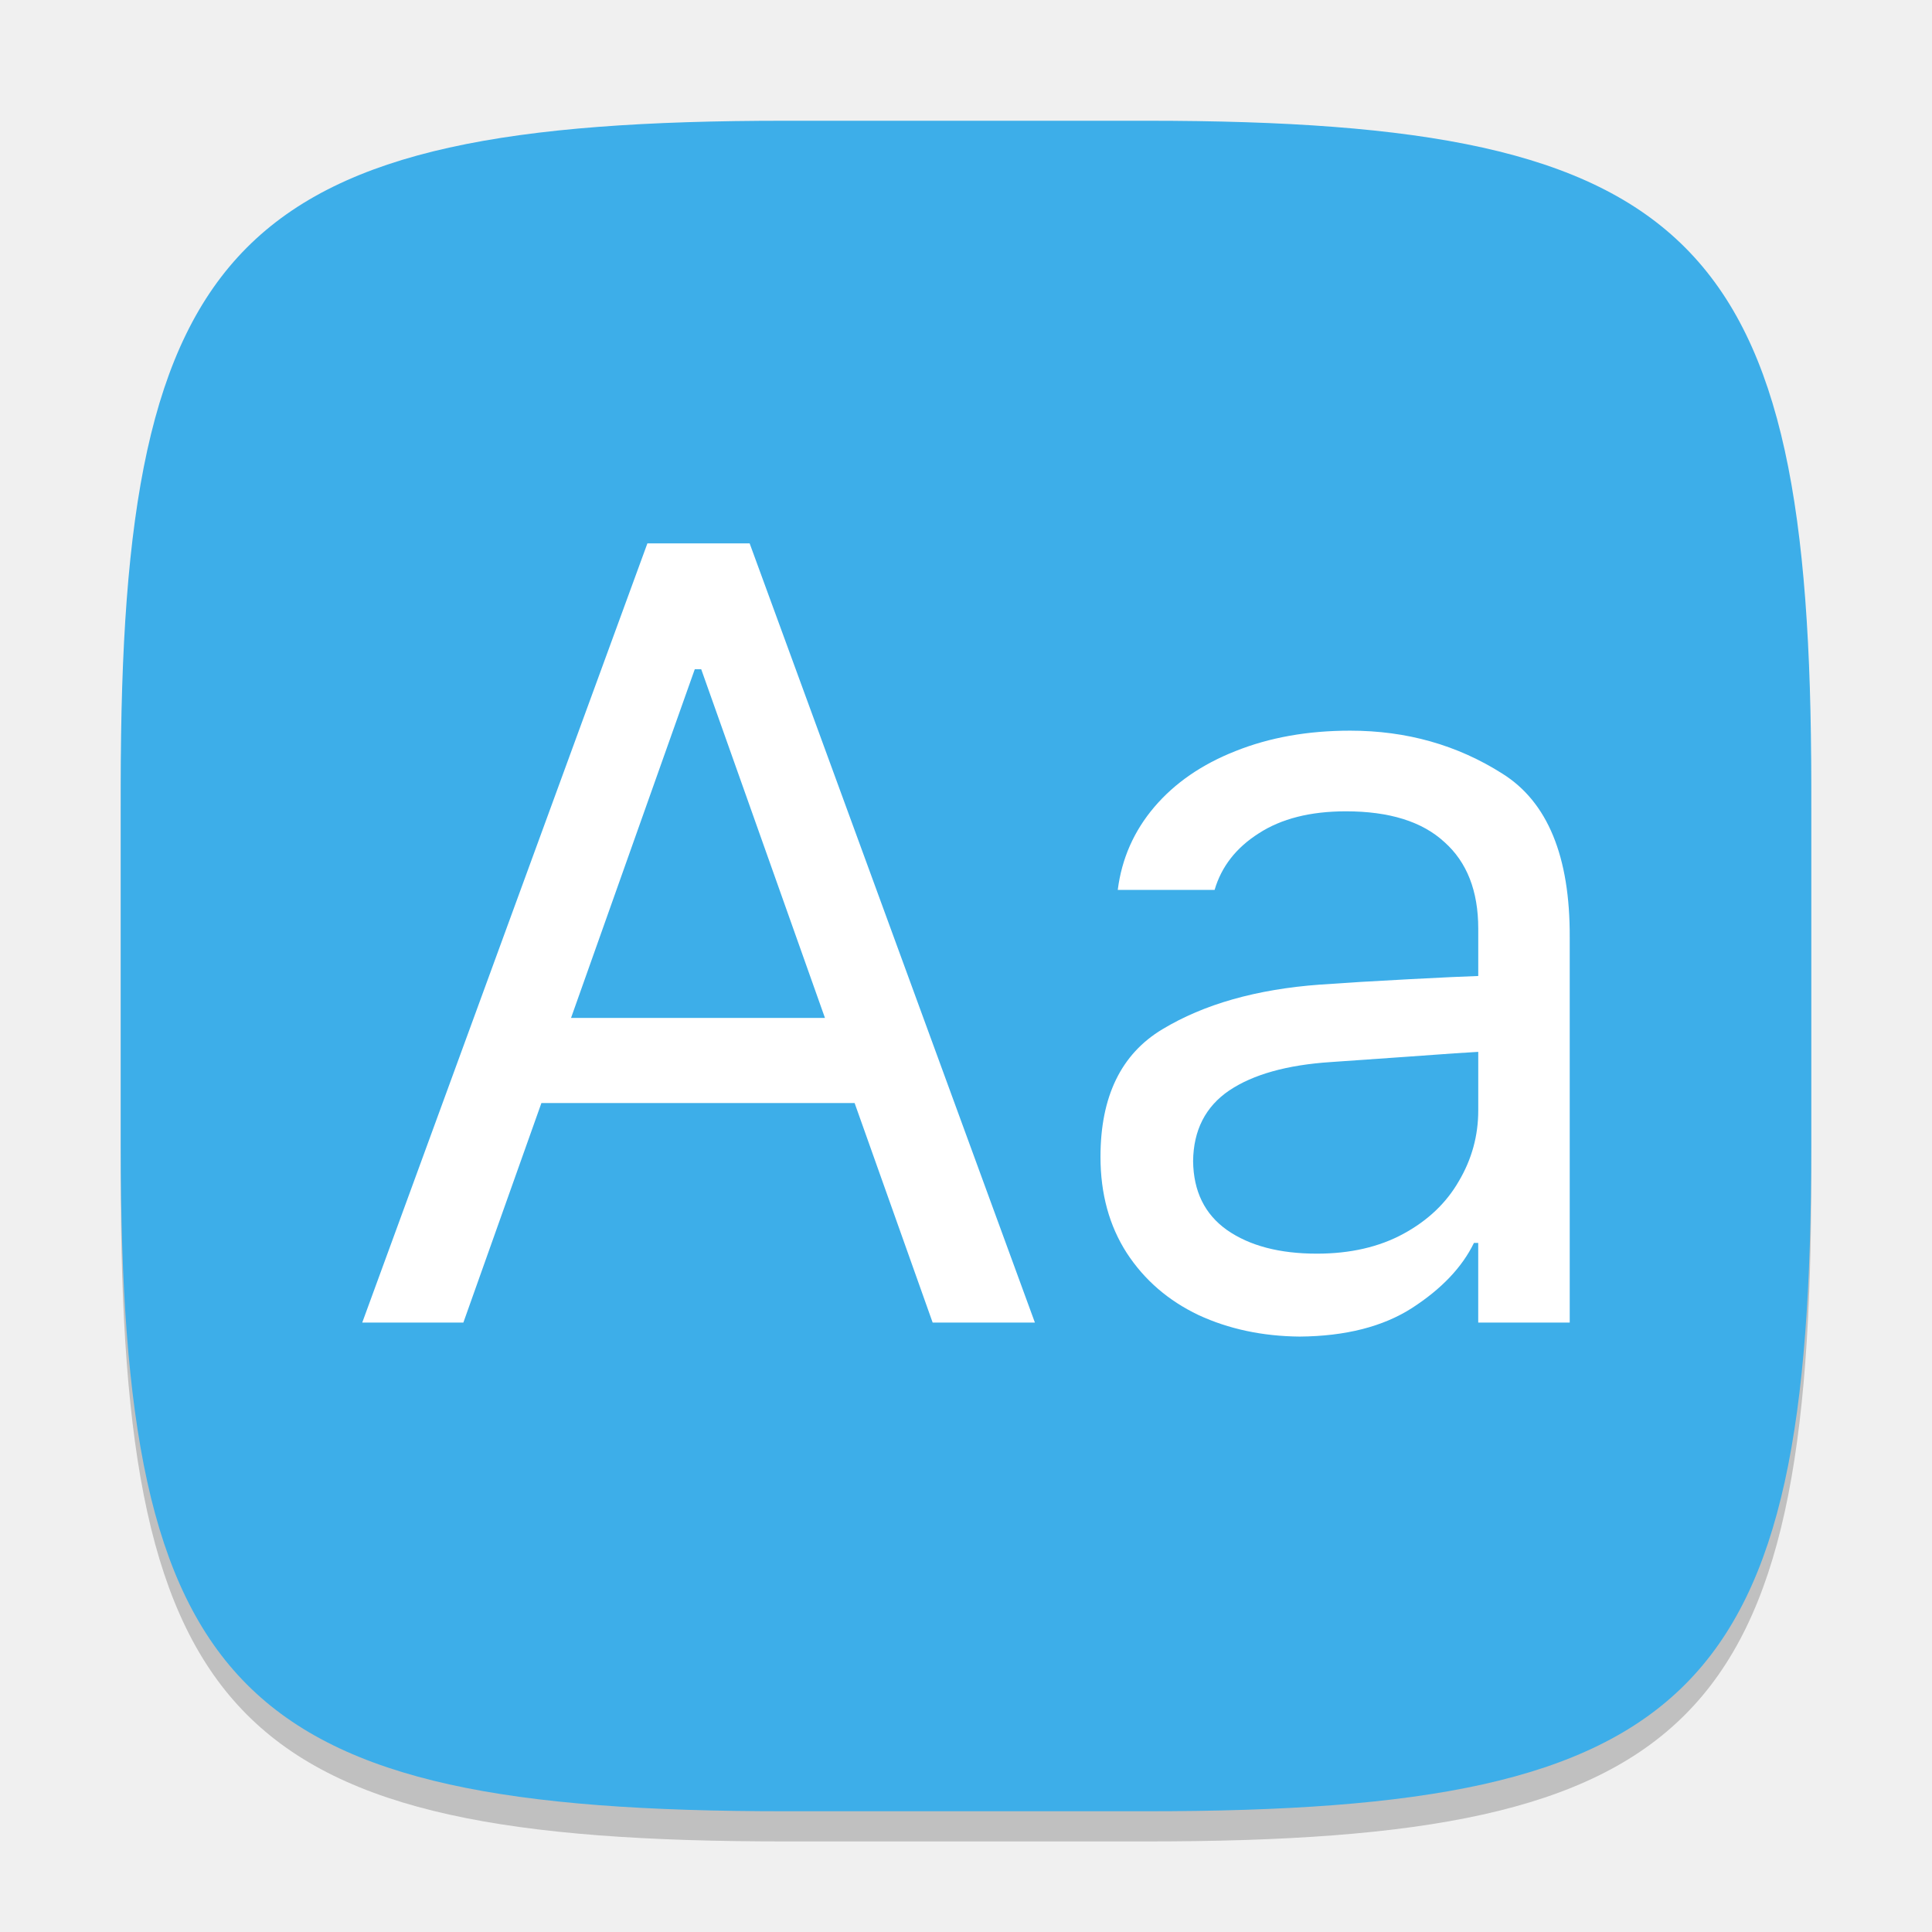
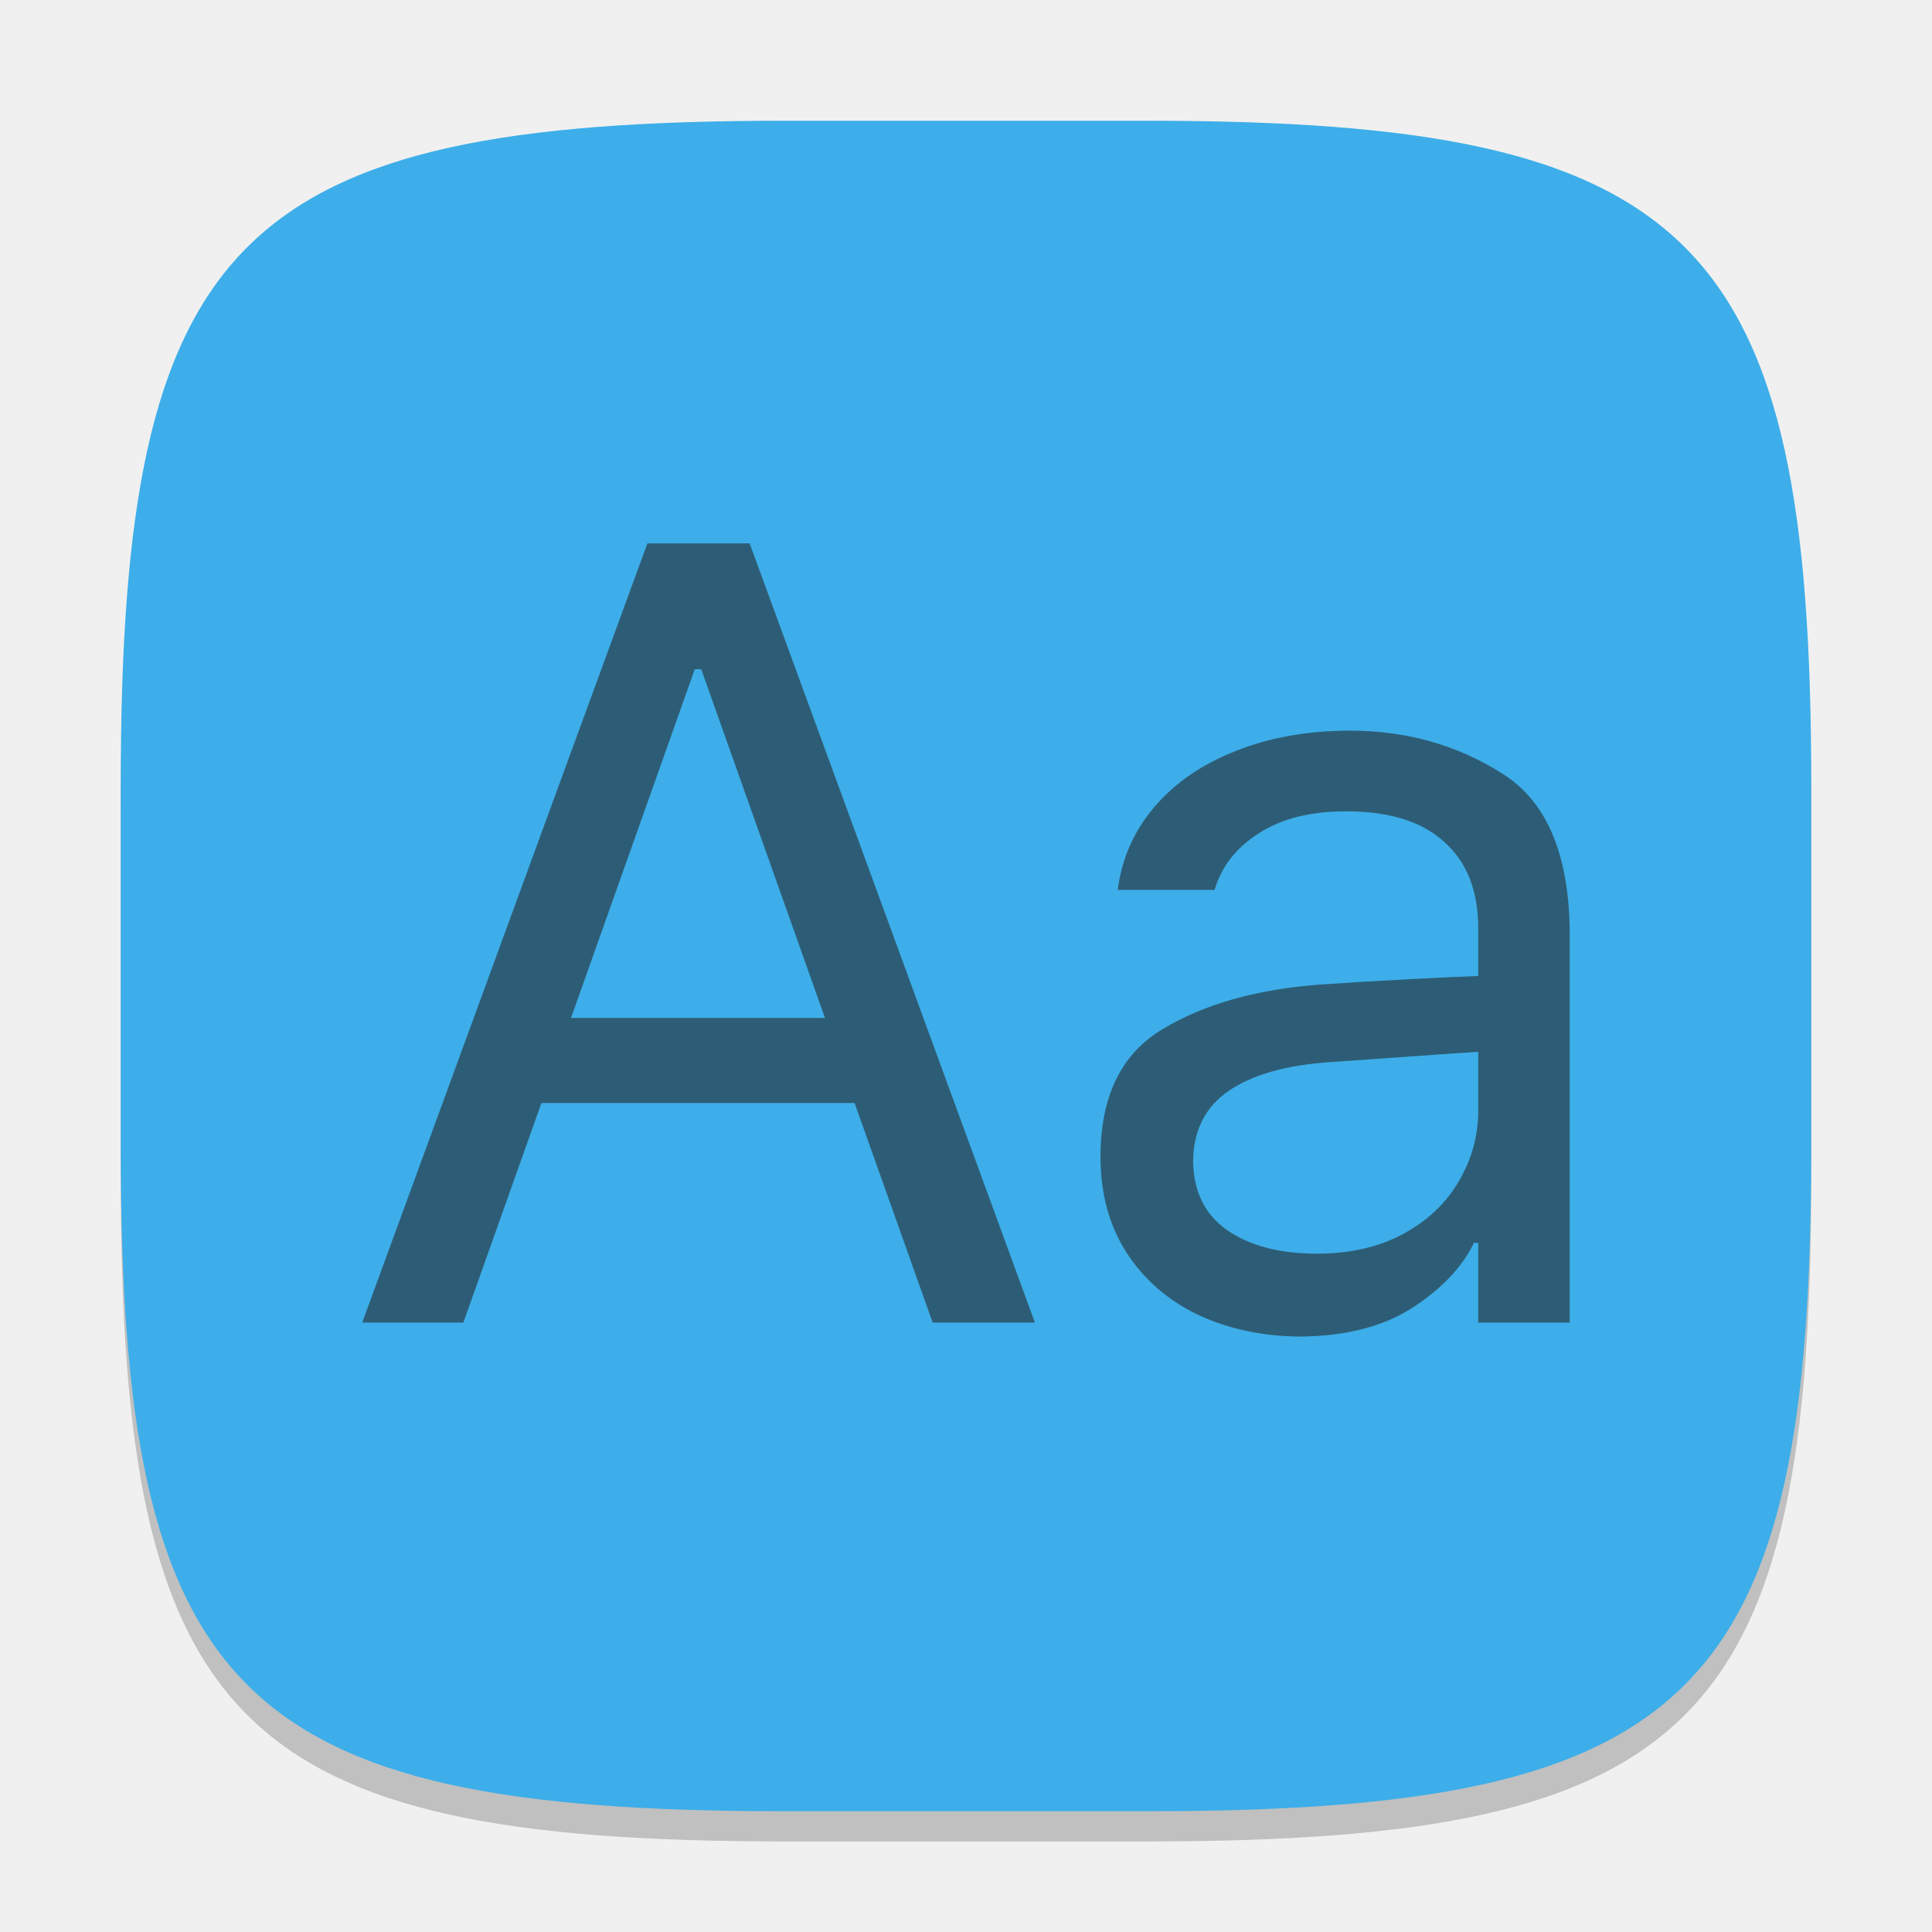
<svg xmlns="http://www.w3.org/2000/svg" width="64" height="64" viewBox="0 0 64 64" version="1.1" id="svg5">
  <defs id="defs2">
    <style id="current-color-scheme" type="text/css">
+          .ColorScheme-Text { color:#232629; }
         .ColorScheme-Highlight { color:#3daee9; }
     </style>
  </defs>
  <path d="M 26,5 C 7.798,5 4,8.88 4,27 V 39 C 4,57.12 7.798,61 26,61 H 38 C 56.202,61 60,57.12 60,39 V 27 C 60,8.88 56.202,5 38,5" style="opacity:0.2;fill:#000000;stroke-width:2;stroke-linecap:round;stroke-linejoin:round" id="path563" />
  <path id="path530" style="fill:currentColor;fill-opacity:1;stroke-width:2;stroke-linecap:round;stroke-linejoin:round" class="ColorScheme-Highlight" d="M 26,4 C 7.798,4 4,7.88 4,26 V 38 C 4,56.12 7.798,60 26,60 H 38 C 56.202,60 60,56.12 60,38 V 26 C 60,7.88 56.202,4 38,4 Z" />
-   <path d="M 21.446,18 12,43.811 h 3.35 l 2.585,-7.272 h 10.375 l 2.585,7.272 h 3.387 L 24.833,18 Z m 1.569,4.17 h 0.214 l 4.099,11.551 h -8.412 z m 21.712,2.034 c -1.402,0 -2.669,0.224 -3.798,0.676 -1.117,0.44 -2.013,1.058 -2.691,1.854 -0.677,0.796 -1.08,1.712 -1.211,2.746 h 3.208 c 0.226,-0.772 0.713,-1.397 1.461,-1.873 0.749,-0.487 1.712,-0.731 2.888,-0.731 1.438,0 2.524,0.338 3.261,1.016 0.749,0.665 1.124,1.622 1.124,2.87 v 1.569 c -0.416,0.012 -1.187,0.049 -2.316,0.108 -1.129,0.059 -2.105,0.118 -2.925,0.177 -2.103,0.154 -3.844,0.648 -5.223,1.48 -1.367,0.82 -2.05,2.229 -2.05,4.226 0,1.224 0.291,2.286 0.873,3.189 0.582,0.891 1.373,1.574 2.371,2.05 0.998,0.463 2.117,0.703 3.352,0.715 1.521,-0.012 2.762,-0.329 3.725,-0.947 0.974,-0.63 1.657,-1.347 2.05,-2.155 h 0.142 v 2.638 h 3.031 V 31.049 c 0.012,-2.674 -0.732,-4.482 -2.229,-5.42 -1.497,-0.951 -3.178,-1.425 -5.044,-1.425 z m 4.242,10.641 v 1.942 c 0,0.832 -0.213,1.612 -0.641,2.337 -0.416,0.725 -1.028,1.307 -1.836,1.746 -0.808,0.44 -1.765,0.659 -2.87,0.659 -1.236,0 -2.229,-0.261 -2.978,-0.784 -0.737,-0.523 -1.109,-1.283 -1.121,-2.282 0.012,-1.022 0.408,-1.802 1.193,-2.337 0.796,-0.535 1.921,-0.849 3.371,-0.944 l 2.53,-0.177 c 1.295,-0.095 2.08,-0.149 2.353,-0.161 z" style="font-size:8.21px;line-height:1.25;font-family:Pretendard;-inkscape-font-specification:Pretendard;fill:#ffffff;stroke-width:0.913" id="path1940" />
+   <path d="M 21.446,18 12,43.811 h 3.35 l 2.585,-7.272 h 10.375 l 2.585,7.272 h 3.387 L 24.833,18 Z m 1.569,4.17 h 0.214 l 4.099,11.551 h -8.412 z m 21.712,2.034 c -1.402,0 -2.669,0.224 -3.798,0.676 -1.117,0.44 -2.013,1.058 -2.691,1.854 -0.677,0.796 -1.08,1.712 -1.211,2.746 h 3.208 c 0.226,-0.772 0.713,-1.397 1.461,-1.873 0.749,-0.487 1.712,-0.731 2.888,-0.731 1.438,0 2.524,0.338 3.261,1.016 0.749,0.665 1.124,1.622 1.124,2.87 v 1.569 c -0.416,0.012 -1.187,0.049 -2.316,0.108 -1.129,0.059 -2.105,0.118 -2.925,0.177 -2.103,0.154 -3.844,0.648 -5.223,1.48 -1.367,0.82 -2.05,2.229 -2.05,4.226 0,1.224 0.291,2.286 0.873,3.189 0.582,0.891 1.373,1.574 2.371,2.05 0.998,0.463 2.117,0.703 3.352,0.715 1.521,-0.012 2.762,-0.329 3.725,-0.947 0.974,-0.63 1.657,-1.347 2.05,-2.155 h 0.142 v 2.638 h 3.031 V 31.049 c 0.012,-2.674 -0.732,-4.482 -2.229,-5.42 -1.497,-0.951 -3.178,-1.425 -5.044,-1.425 z m 4.242,10.641 v 1.942 c 0,0.832 -0.213,1.612 -0.641,2.337 -0.416,0.725 -1.028,1.307 -1.836,1.746 -0.808,0.44 -1.765,0.659 -2.87,0.659 -1.236,0 -2.229,-0.261 -2.978,-0.784 -0.737,-0.523 -1.109,-1.283 -1.121,-2.282 0.012,-1.022 0.408,-1.802 1.193,-2.337 0.796,-0.535 1.921,-0.849 3.371,-0.944 l 2.53,-0.177 c 1.295,-0.095 2.08,-0.149 2.353,-0.161 z" style="opacity:0.6;font-size:8.21px;line-height:1.25;font-family:Pretendard;-inkscape-font-specification:Pretendard;fill:currentColor;stroke-width:0.913" class="ColorScheme-Text" id="path1940" />
</svg>
